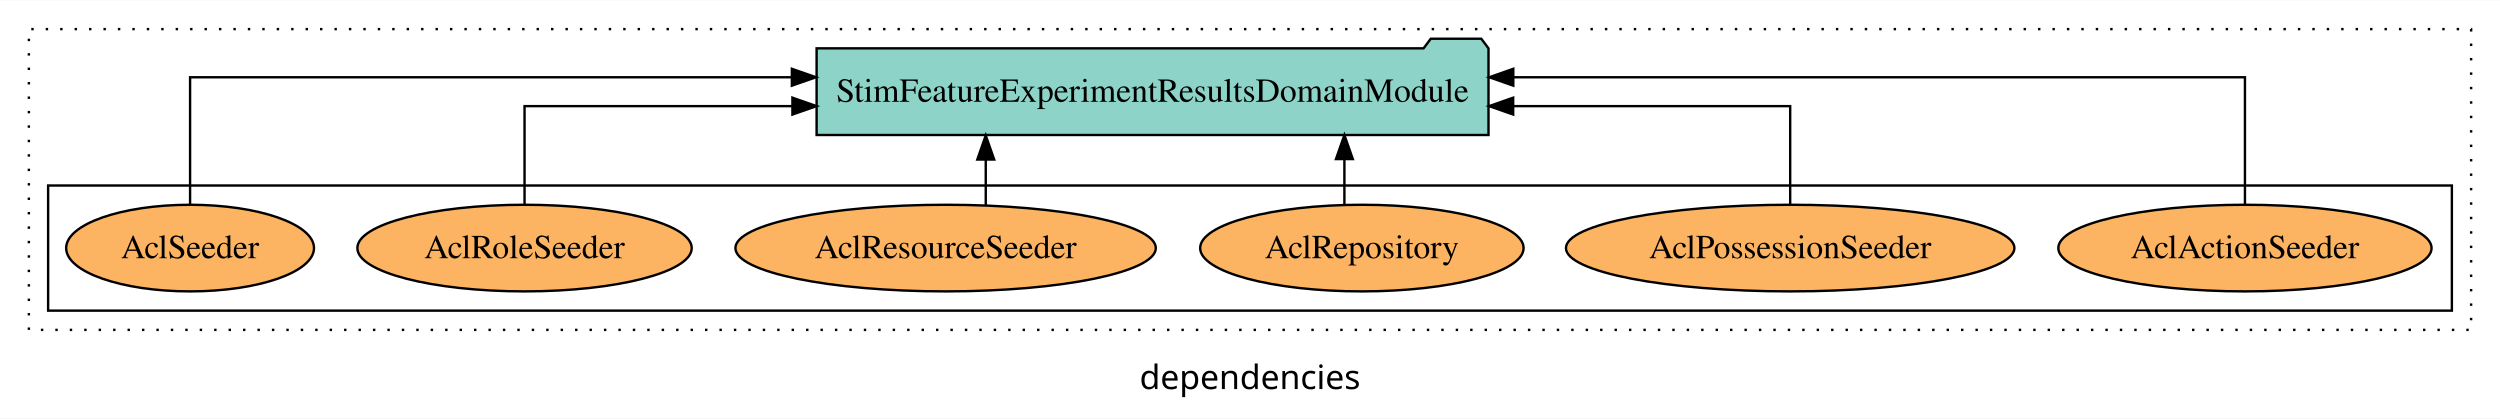
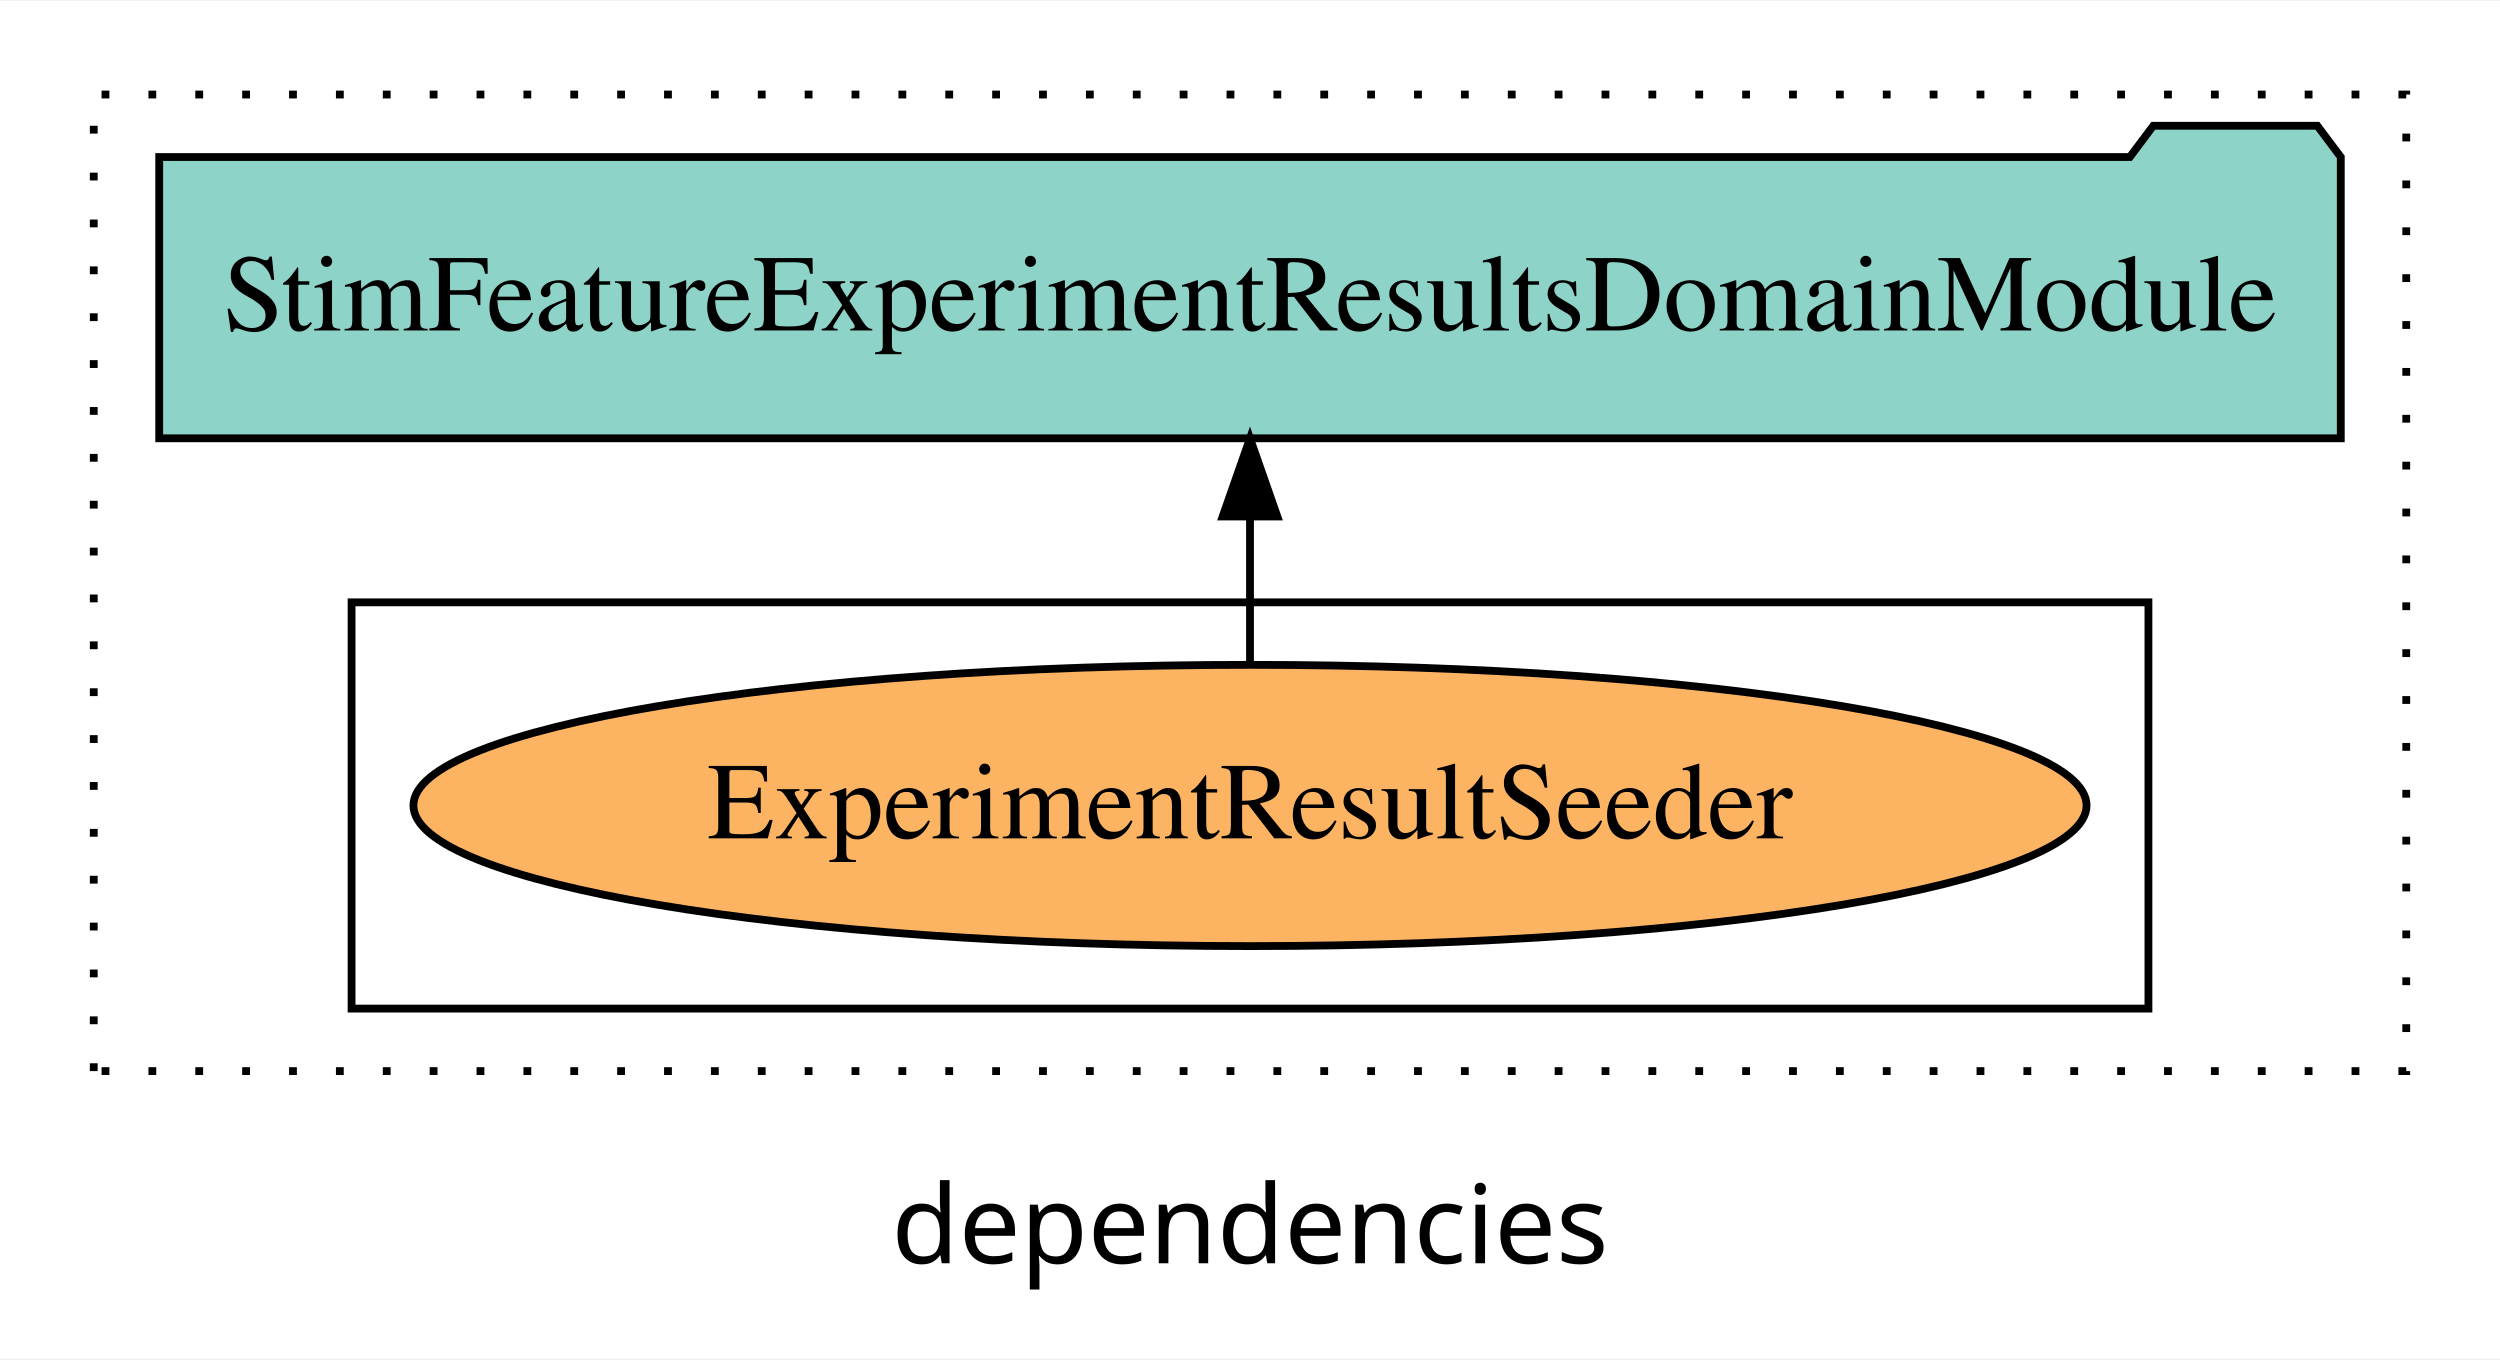
- <svg xmlns="http://www.w3.org/2000/svg" width="1039pt" height="174pt" viewBox="0.00 0.00 1039.00 173.80">
+ <svg xmlns="http://www.w3.org/2000/svg" width="320pt" height="174pt" viewBox="0.00 0.00 320.00 173.80">
  <g id="graph0" class="graph" transform="scale(1 1) rotate(0) translate(4 169.8)">
-     <polygon fill="white" stroke="transparent" points="-4,4 -4,-169.8 1035,-169.8 1035,4 -4,4" />
-     <text text-anchor="middle" x="515.5" y="-8.2" font-family="sans-serif" font-size="14.00">dependencies</text>
+     <polygon fill="white" stroke="transparent" points="-4,4 -4,-169.8 316,-169.8 316,4 -4,4" />
+     <text text-anchor="middle" x="156" y="-8.2" font-family="sans-serif" font-size="14.00">dependencies</text>
    <g id="clust1" class="cluster">
-       <polygon fill="none" stroke="black" stroke-dasharray="1,5" points="8,-32.8 8,-157.8 1023,-157.8 1023,-32.8 8,-32.8" />
+       <polygon fill="none" stroke="black" stroke-dasharray="1,5" points="8,-32.8 8,-157.8 304,-157.8 304,-32.8 8,-32.8" />
    </g>
    <g id="clust6" class="cluster">
-       <polygon fill="none" stroke="black" points="16,-40.8 16,-92.8 1015,-92.8 1015,-40.8 16,-40.8" />
+       <polygon fill="none" stroke="black" points="41,-40.8 41,-92.8 271,-92.8 271,-40.8 41,-40.8" />
    </g>
    <g id="node1" class="node">
-       <ellipse fill="#fdb462" stroke="black" cx="929" cy="-66.8" rx="77.56" ry="18" />
-       <text text-anchor="middle" x="929" y="-62.6" font-family="Times,serif" font-size="14.00">AclActionSeeder</text>
+       <ellipse fill="#fdb462" stroke="black" cx="156" cy="-66.8" rx="107.08" ry="18" />
+       <text text-anchor="middle" x="156" y="-62.6" font-family="Times,serif" font-size="14.00">ExperimentResultSeeder</text>
    </g>
-     <g id="node7" class="node">
-       <polygon fill="#8dd3c7" stroke="black" points="614.62,-149.8 611.62,-153.8 590.62,-153.8 587.62,-149.8 335.38,-149.8 335.38,-113.8 614.62,-113.8 614.62,-149.8" />
-       <text text-anchor="middle" x="475" y="-127.6" font-family="Times,serif" font-size="14.00">StimFeatureExperimentResultsDomainModule</text>
+     <g id="node2" class="node">
+       <polygon fill="#8dd3c7" stroke="black" points="295.62,-149.8 292.62,-153.8 271.62,-153.8 268.62,-149.8 16.38,-149.8 16.38,-113.8 295.62,-113.8 295.62,-149.8" />
+       <text text-anchor="middle" x="156" y="-127.6" font-family="Times,serif" font-size="14.00">StimFeatureExperimentResultsDomainModule</text>
    </g>
    <g id="edge1" class="edge">
-       <path fill="none" stroke="black" d="M929,-85.08C929,-106.12 929,-137.8 929,-137.8 929,-137.8 624.92,-137.8 624.92,-137.8" />
-       <polygon fill="black" stroke="black" points="624.92,-134.3 614.92,-137.8 624.92,-141.3 624.92,-134.3" />
-     </g>
-     <g id="node2" class="node">
-       <ellipse fill="#fdb462" stroke="black" cx="740" cy="-66.8" rx="93.19" ry="18" />
-       <text text-anchor="middle" x="740" y="-62.6" font-family="Times,serif" font-size="14.00">AclPossessionSeeder</text>
-     </g>
-     <g id="edge2" class="edge">
-       <path fill="none" stroke="black" d="M740,-84.82C740,-102.17 740,-125.8 740,-125.8 740,-125.8 624.87,-125.8 624.87,-125.8" />
-       <polygon fill="black" stroke="black" points="624.87,-122.3 614.87,-125.8 624.87,-129.3 624.87,-122.3" />
-     </g>
-     <g id="node3" class="node">
-       <ellipse fill="#fdb462" stroke="black" cx="562" cy="-66.8" rx="67.21" ry="18" />
-       <text text-anchor="middle" x="562" y="-62.6" font-family="Times,serif" font-size="14.00">AclRepository</text>
-     </g>
-     <g id="edge3" class="edge">
-       <path fill="none" stroke="black" d="M554.73,-84.91C554.73,-84.91 554.73,-103.79 554.73,-103.79" />
-       <polygon fill="black" stroke="black" points="551.23,-103.79 554.73,-113.79 558.23,-103.79 551.23,-103.79" />
-     </g>
-     <g id="node4" class="node">
-       <ellipse fill="#fdb462" stroke="black" cx="389" cy="-66.8" rx="87.36" ry="18" />
-       <text text-anchor="middle" x="389" y="-62.6" font-family="Times,serif" font-size="14.00">AclResourceSeeder</text>
-     </g>
-     <g id="edge4" class="edge">
-       <path fill="none" stroke="black" d="M405.68,-84.56C405.68,-84.56 405.68,-103.61 405.68,-103.61" />
-       <polygon fill="black" stroke="black" points="402.18,-103.61 405.68,-113.61 409.18,-103.61 402.18,-103.61" />
-     </g>
-     <g id="node5" class="node">
-       <ellipse fill="#fdb462" stroke="black" cx="214" cy="-66.8" rx="69.48" ry="18" />
-       <text text-anchor="middle" x="214" y="-62.6" font-family="Times,serif" font-size="14.00">AclRoleSeeder</text>
-     </g>
-     <g id="edge5" class="edge">
-       <path fill="none" stroke="black" d="M214,-84.82C214,-102.17 214,-125.8 214,-125.8 214,-125.8 325.33,-125.8 325.33,-125.8" />
-       <polygon fill="black" stroke="black" points="325.33,-129.3 335.33,-125.8 325.33,-122.3 325.33,-129.3" />
-     </g>
-     <g id="node6" class="node">
-       <ellipse fill="#fdb462" stroke="black" cx="75" cy="-66.8" rx="51.5" ry="18" />
-       <text text-anchor="middle" x="75" y="-62.6" font-family="Times,serif" font-size="14.00">AclSeeder</text>
-     </g>
-     <g id="edge6" class="edge">
-       <path fill="none" stroke="black" d="M75,-85.08C75,-106.12 75,-137.8 75,-137.8 75,-137.8 325.1,-137.8 325.1,-137.8" />
-       <polygon fill="black" stroke="black" points="325.1,-141.3 335.1,-137.8 325.1,-134.3 325.1,-141.3" />
+       <path fill="none" stroke="black" d="M156,-84.91C156,-84.91 156,-103.79 156,-103.79" />
+       <polygon fill="black" stroke="black" points="152.5,-103.79 156,-113.79 159.5,-103.79 152.5,-103.79" />
    </g>
  </g>
</svg>
